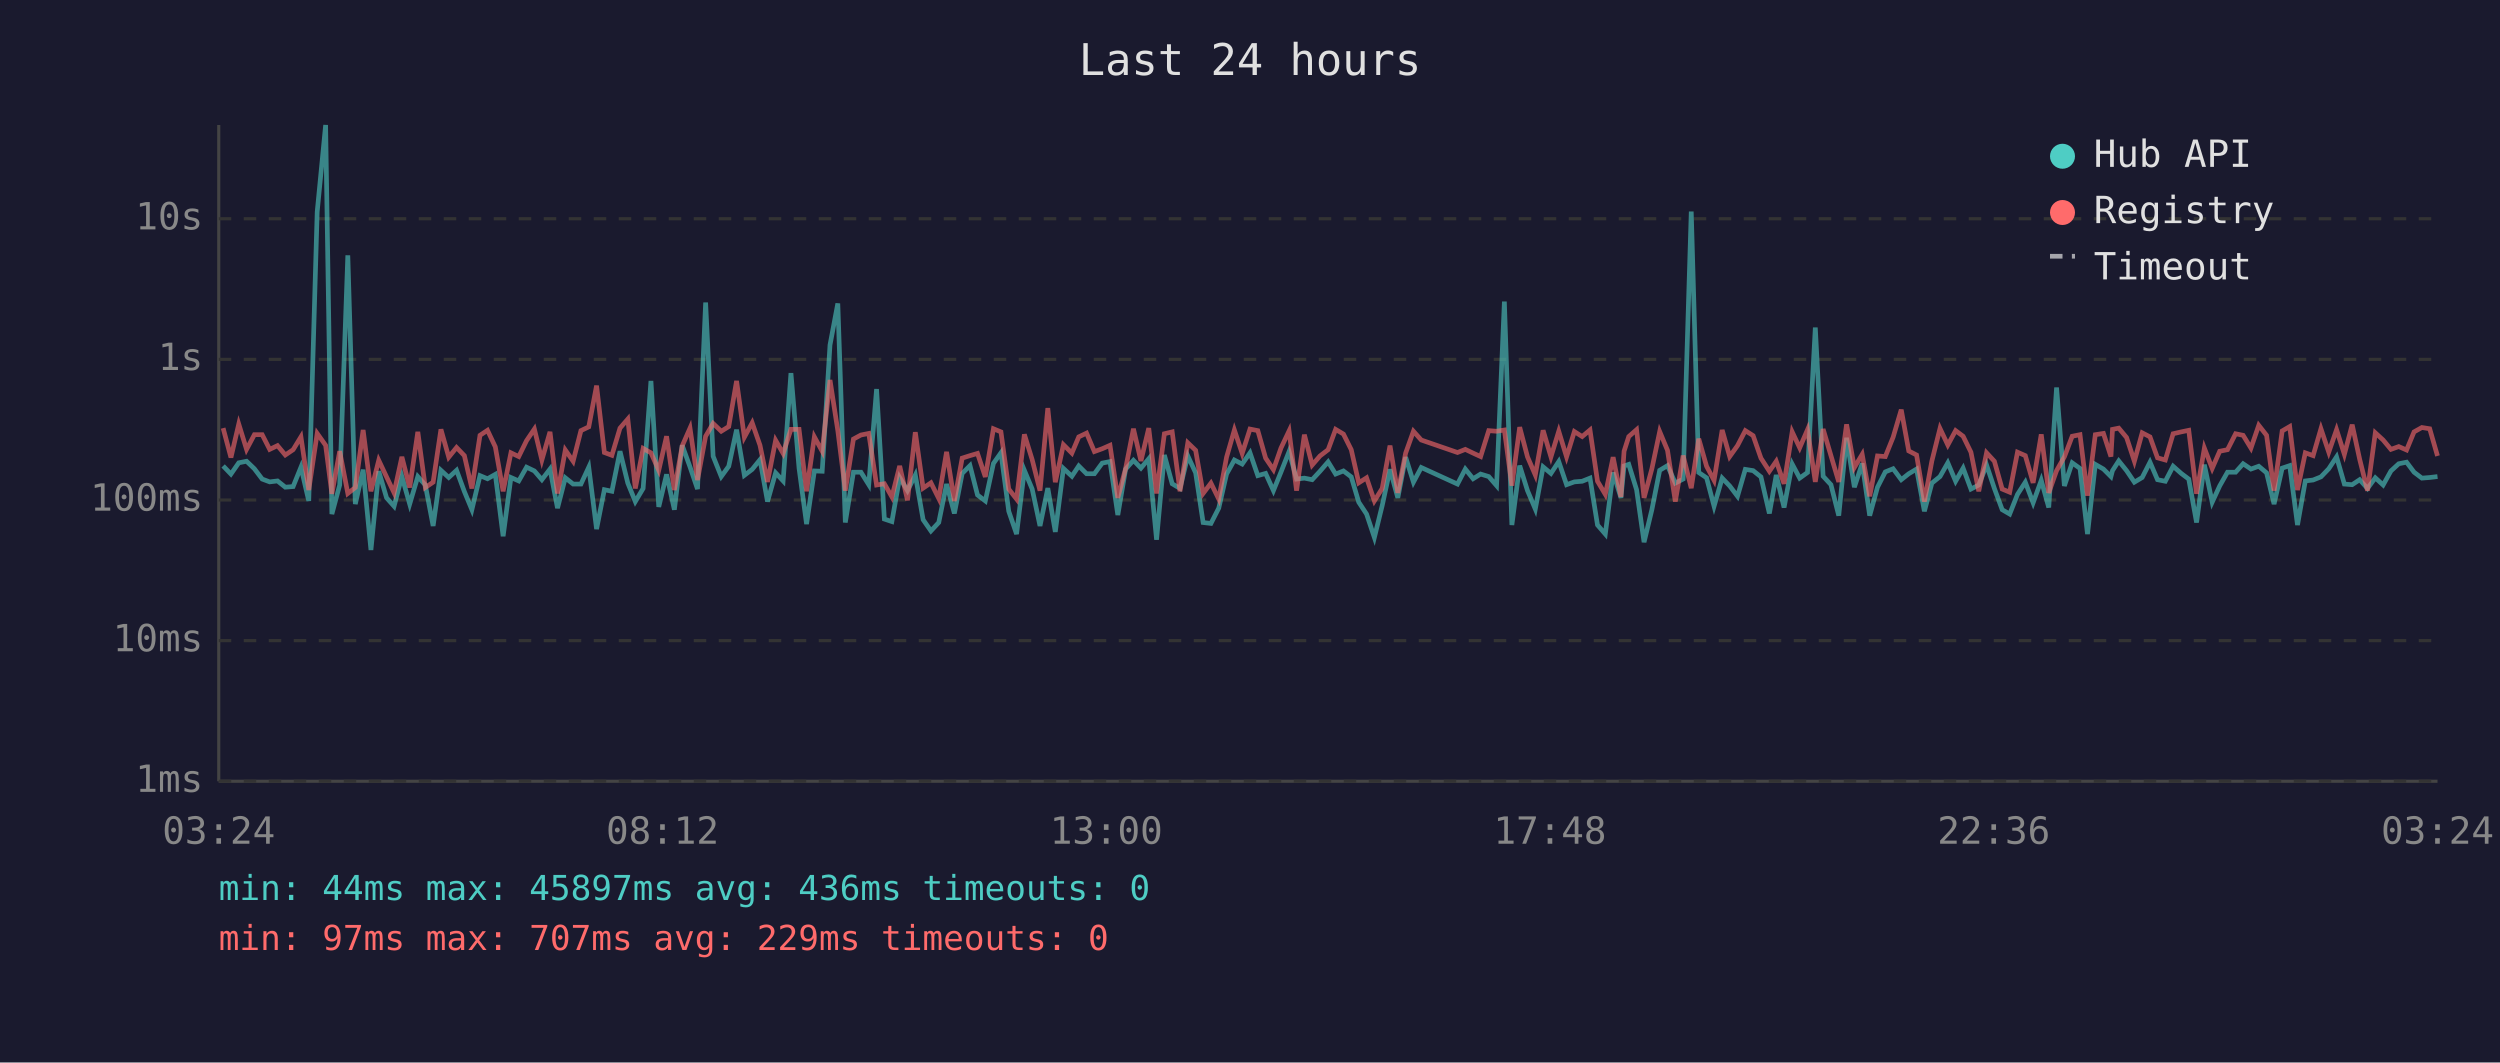
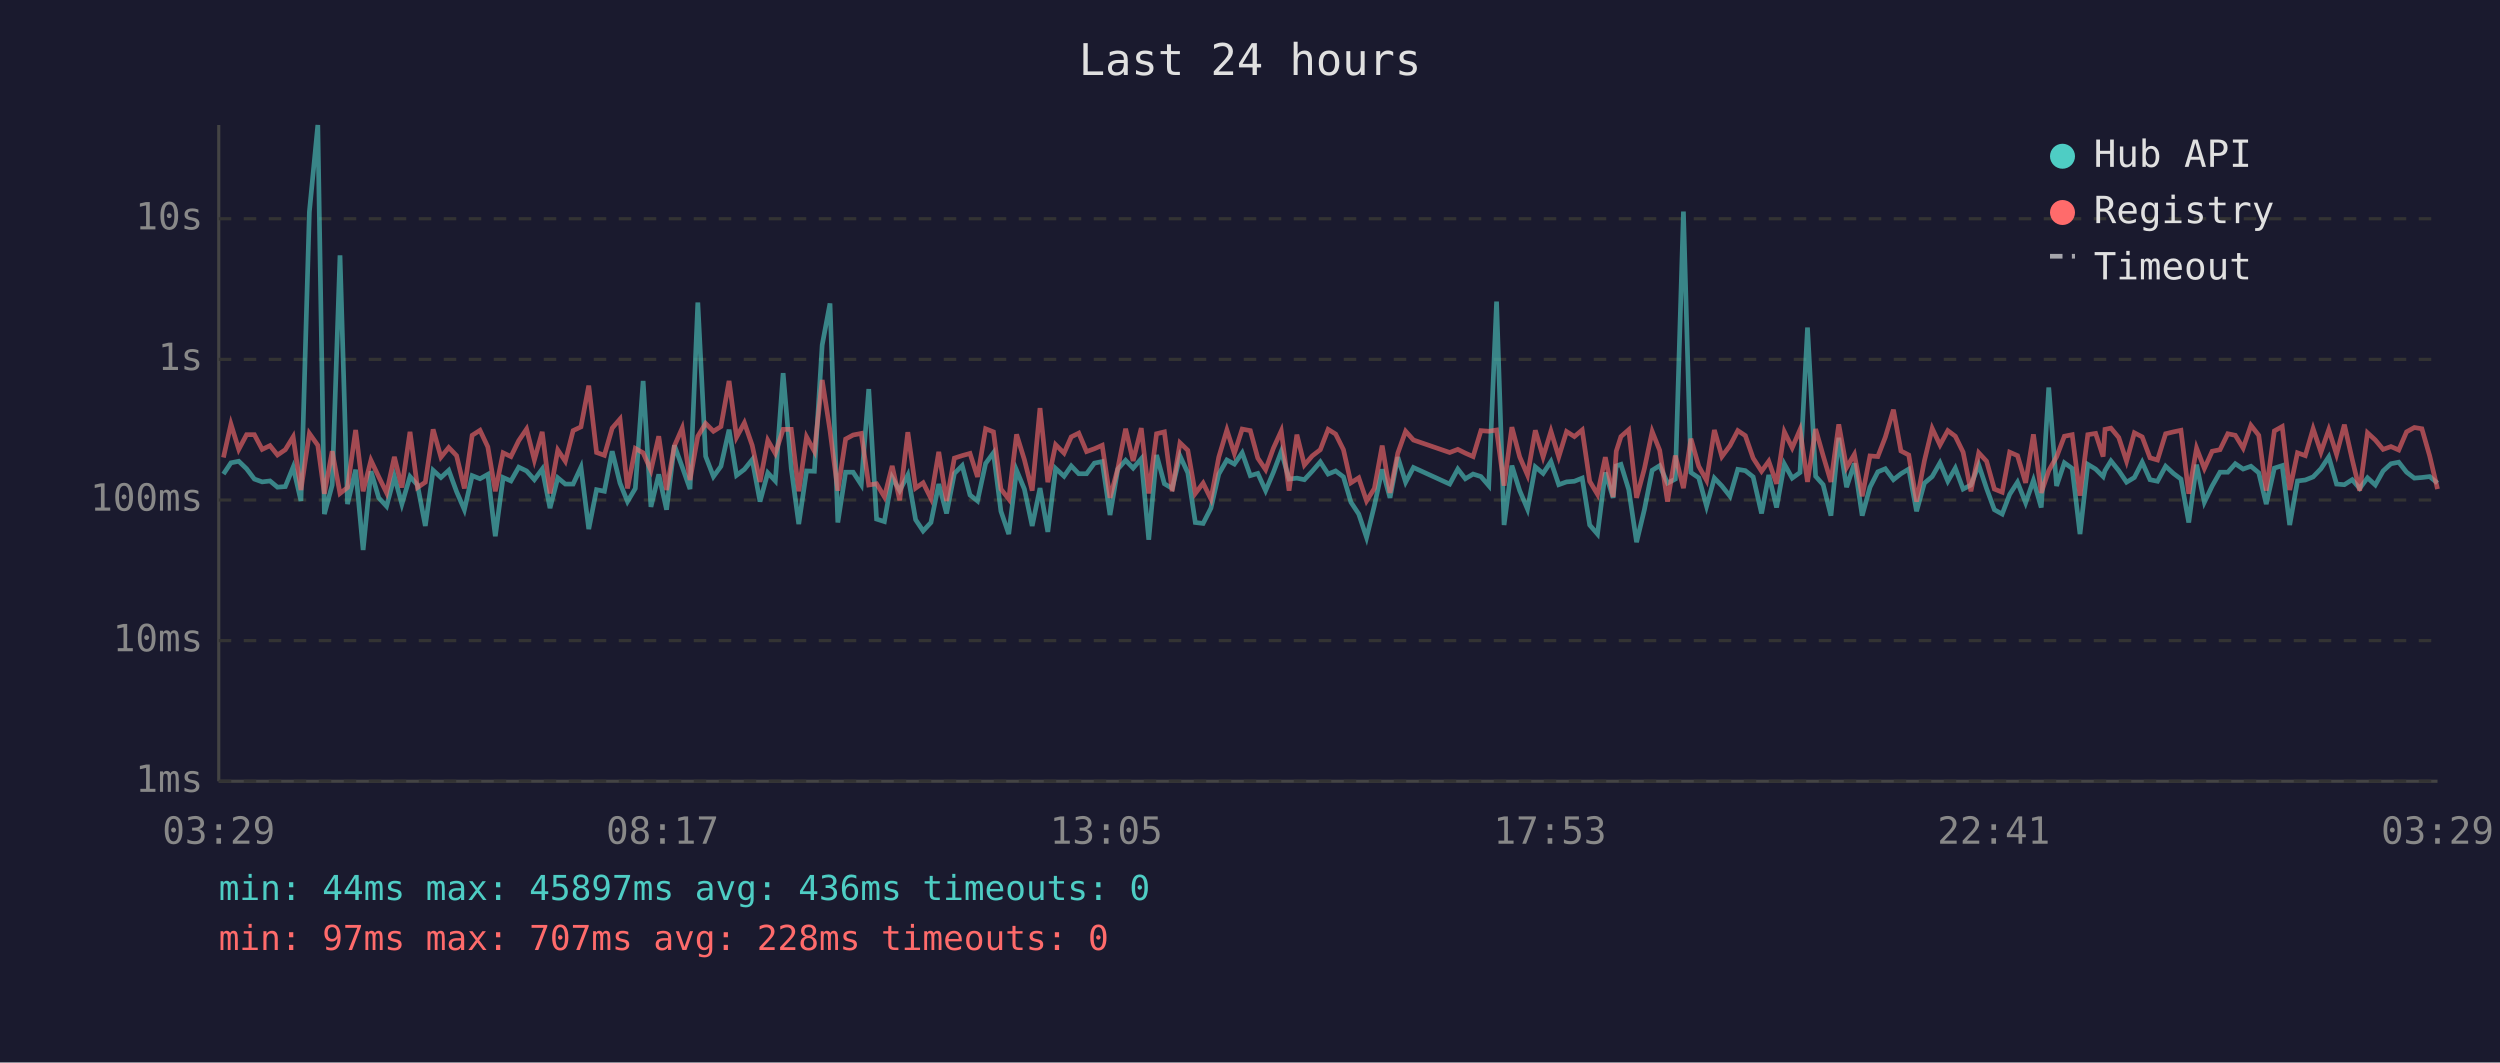
<svg xmlns="http://www.w3.org/2000/svg" viewBox="0 0 800 340" font-family="monospace" font-size="12">
  <rect width="800" height="340" fill="#1a1a2e" />
  <text x="400" y="24" fill="#e0e0e0" font-size="14" text-anchor="middle">Last 24 hours</text>
  <line x1="70" y1="40" x2="70" y2="250" stroke="#444" stroke-width="1" />
  <line x1="70" y1="250" x2="780" y2="250" stroke="#444" stroke-width="1" />
  <line x1="70" y1="250" x2="780" y2="250" stroke="#333" stroke-width="1" stroke-dasharray="4" />
  <text x="65" y="250" fill="#888" text-anchor="end" dominant-baseline="middle">1ms</text>
  <line x1="70" y1="205" x2="780" y2="205" stroke="#333" stroke-width="1" stroke-dasharray="4" />
  <text x="65" y="205" fill="#888" text-anchor="end" dominant-baseline="middle">10ms</text>
  <line x1="70" y1="160" x2="780" y2="160" stroke="#333" stroke-width="1" stroke-dasharray="4" />
  <text x="65" y="160" fill="#888" text-anchor="end" dominant-baseline="middle">100ms</text>
  <line x1="70" y1="115" x2="780" y2="115" stroke="#333" stroke-width="1" stroke-dasharray="4" />
  <text x="65" y="115" fill="#888" text-anchor="end" dominant-baseline="middle">1s</text>
  <line x1="70" y1="70" x2="780" y2="70" stroke="#333" stroke-width="1" stroke-dasharray="4" />
  <text x="65" y="70" fill="#888" text-anchor="end" dominant-baseline="middle">10s</text>
-   <text x="70" y="270" fill="#888" text-anchor="middle">03:24</text>
-   <text x="212" y="270" fill="#888" text-anchor="middle">08:12</text>
-   <text x="354" y="270" fill="#888" text-anchor="middle">13:00</text>
-   <text x="496" y="270" fill="#888" text-anchor="middle">17:48</text>
-   <text x="638" y="270" fill="#888" text-anchor="middle">22:36</text>
-   <text x="780" y="270" fill="#888" text-anchor="middle">03:24</text>
-   <polyline points="71.4,149.1 73.9,151.7 76.4,148.1 78.9,147.6 81.4,150.0 83.9,153.3 86.3,154.2 88.8,153.9 91.3,155.9 93.8,155.7 96.3,149.5 98.8,160.3 101.5,67.8 104.2,40.0 106.2,164.5 108.7,155.2 111.3,81.7 113.7,161.3 116.2,150.3 118.7,176.0 121.2,150.8 123.7,159.3 126.1,162.0 128.6,152.5 131.1,161.3 133.7,152.5 136.1,155.2 138.6,168.3 141.1,150.5 143.6,152.8 146.1,150.5 148.6,157.3 151.0,163.1 153.6,152.2 156.0,153.2 158.5,151.8 161.0,171.6 163.5,152.8 166.0,153.9 168.5,149.5 171.0,150.7 173.4,153.5 176.0,150.1 178.4,162.6 180.9,152.9 183.4,154.9 185.9,154.9 188.4,149.5 190.9,169.3 193.4,156.7 195.8,157.2 198.4,144.4 200.9,154.6 203.3,160.5 205.8,156.3 208.3,121.9 210.8,162.2 213.3,151.8 215.8,163.1 218.3,142.5 220.8,149.4 223.2,156.5 225.8,96.8 228.2,146.0 230.8,152.5 233.2,149.2 235.7,137.5 238.2,152.1 240.7,150.2 243.2,147.1 245.6,160.5 248.2,151.3 250.6,153.9 253.1,119.4 255.7,149.9 258.1,167.7 260.6,150.7 263.1,150.8 265.6,110.4 268.1,97.1 270.5,167.2 273.1,151.1 275.5,151.1 278.0,155.1 280.5,124.5 283.0,166.1 285.4,166.9 287.9,152.8 290.4,157.0 292.9,152.0 295.4,166.3 297.9,169.9 300.4,167.2 302.9,154.9 305.4,164.3 307.9,151.5 310.4,149.0 312.8,158.4 315.3,160.3 317.9,148.3 320.3,144.9 322.8,163.6 325.3,170.9 327.8,150.5 330.3,156.5 332.8,168.3 335.3,156.2 337.7,170.2 340.3,149.9 343.0,152.4 345.2,149.1 347.7,151.6 350.2,151.6 352.7,148.2 355.2,147.7 357.7,164.8 360.2,150.1 362.7,147.3 365.1,149.8 367.6,146.8 370.1,172.7 372.6,145.6 375.1,154.8 377.6,156.3 380.1,145.9 382.6,151.3 385.0,167.2 387.5,167.5 390.0,162.6 392.5,151.7 395.0,147.2 397.5,148.5 400.0,144.9 402.5,152.2 405.0,151.5 407.5,157.0 409.9,151.1 412.5,144.5 414.9,153.3 417.4,153.0 419.9,153.5 422.4,150.8 425.0,147.8 427.4,151.7 429.9,150.7 432.4,152.6 434.8,160.7 437.3,164.5 439.8,172.0 442.3,161.8 444.8,150.2 447.3,159.3 449.8,146.3 452.3,154.3 454.8,149.6 466.4,154.9 468.9,150.1 471.4,153.2 473.8,151.7 476.4,152.5 478.9,155.4 481.4,96.5 483.8,168.0 486.3,149.0 488.8,157.0 491.3,162.9 493.8,149.4 496.3,151.5 498.8,147.7 501.3,155.1 503.8,154.2 506.3,154.0 508.8,153.0 511.2,168.0 513.7,170.9 516.2,151.2 518.7,159.3 519.7,149.1 521.2,148.6 523.7,156.7 526.1,173.5 528.6,163.1 531.1,150.5 533.6,149.0 536.1,154.6 538.6,153.3 541.2,67.7 543.6,151.2 546.1,152.9 548.5,162.0 551.1,153.0 553.5,155.5 556.0,158.8 558.5,150.2 561.0,150.6 563.5,152.6 566.2,164.3 568.4,152.0 570.9,162.4 573.5,148.5 575.9,153.0 578.4,151.2 580.9,104.8 583.4,152.4 585.9,155.1 588.4,165.0 590.9,140.1 593.4,155.9 595.9,148.3 598.3,165.0 600.8,155.9 603.3,151.0 605.8,150.0 608.4,153.5 610.8,151.6 613.3,150.1 615.8,163.6 618.2,154.6 620.8,152.5 623.3,148.1 625.8,154.0 628.2,149.8 630.7,156.5 633.2,155.2 635.7,148.8 638.2,156.3 640.7,163.1 643.1,164.5 645.6,158.2 648.1,154.3 650.6,160.9 653.2,153.7 655.6,162.4 658.1,124.0 660.6,155.5 663.1,148.1 665.6,149.9 668.0,170.9 670.5,148.6 673.1,150.1 675.5,152.5 676.0,150.6 678.0,147.5 680.5,150.6 683.0,154.3 685.5,152.8 688.0,147.9 690.4,153.5 692.9,154.0 695.4,149.2 698.0,151.5 700.4,153.3 702.9,167.2 705.4,148.7 707.9,160.7 710.3,155.5 712.8,151.1 715.4,151.1 717.8,148.4 720.3,150.1 722.8,149.2 725.3,151.3 727.7,161.3 730.3,149.8 732.7,149.0 735.2,168.0 737.7,153.9 740.2,153.6 742.7,152.6 745.2,150.0 747.7,146.2 750.2,154.9 752.7,155.1 755.1,153.5 757.6,156.3 760.1,152.9 762.6,155.2 765.1,150.7 767.6,148.4 770.1,147.9 772.5,151.1 775.0,153.0 777.5,152.8 780.0,152.5" fill="none" stroke="#4ecdc4" stroke-width="1.5" opacity="0.6" />
-   <polyline points="71.4,137.0 73.9,146.4 76.4,135.7 78.9,143.8 81.4,139.1 83.9,139.1 86.3,143.8 88.8,142.6 91.3,145.6 93.8,143.9 96.3,139.8 98.8,156.8 101.5,138.7 104.2,142.5 106.2,158.0 108.7,144.4 111.3,157.9 113.7,156.0 116.2,137.6 118.7,157.2 121.2,147.3 123.7,152.6 126.1,157.7 128.6,146.2 131.1,156.0 133.7,138.2 136.1,156.0 138.6,154.3 141.1,137.4 143.6,146.3 146.1,143.2 148.6,145.8 151.0,156.3 153.6,139.3 156.0,137.7 158.5,143.0 161.0,157.2 163.5,144.9 166.0,146.1 168.5,141.0 171.0,137.3 173.4,147.2 176.0,138.2 178.4,157.9 180.9,144.0 183.4,147.6 185.9,137.8 188.4,136.6 190.9,123.4 193.4,144.8 195.8,145.7 198.4,137.0 200.9,134.1 203.3,156.3 205.8,143.5 208.3,144.9 210.8,150.5 213.3,139.6 215.8,156.8 218.3,142.7 220.8,137.0 223.2,153.6 225.8,139.6 228.2,135.5 230.8,138.0 233.2,136.5 235.7,121.9 238.2,139.9 240.7,135.3 243.2,142.5 245.6,154.2 248.2,140.9 250.6,145.1 253.1,137.4 255.7,137.4 258.1,157.2 260.6,139.8 263.1,144.4 265.6,121.6 268.1,137.8 270.5,157.0 273.1,140.5 275.5,139.2 278.0,138.7 280.5,155.2 283.0,154.8 285.4,159.0 287.9,149.1 290.4,160.1 292.9,138.3 295.4,156.2 297.9,154.5 300.4,159.5 302.9,144.6 305.4,160.3 307.9,146.6 310.4,145.8 312.8,145.1 315.3,152.6 317.9,137.2 320.3,138.2 322.8,156.5 325.3,159.7 327.8,139.0 330.3,147.1 332.8,157.0 335.3,130.6 337.7,154.3 340.3,142.3 343.0,145.0 345.2,139.8 347.7,138.6 350.2,144.5 352.7,143.6 355.2,142.5 357.7,159.3 360.2,149.9 362.7,137.2 365.1,147.5 367.6,137.0 370.1,157.9 372.6,138.8 375.1,138.2 377.6,157.2 380.1,141.7 382.6,144.1 385.0,157.9 387.5,154.6 390.0,159.7 392.5,146.3 395.0,137.6 397.5,145.1 400.0,137.3 402.5,137.8 405.0,146.6 407.5,150.3 409.9,143.4 412.5,137.9 414.9,157.0 417.4,139.1 419.9,148.8 422.4,145.9 425.0,143.9 427.4,137.4 429.9,138.9 432.4,143.9 434.8,154.5 437.3,152.9 439.8,160.3 442.3,156.3 444.8,142.6 447.3,157.7 449.8,145.0 452.3,138.0 454.8,140.8 466.4,144.8 468.9,143.8 471.4,145.0 473.8,146.1 476.4,137.8 478.9,138.0 481.4,137.6 483.8,155.4 486.3,136.7 488.8,146.2 491.3,152.0 493.8,137.7 496.3,146.2 498.8,138.0 501.3,146.2 503.8,138.1 506.3,139.7 508.8,137.6 511.2,154.0 513.7,158.2 516.2,146.3 518.7,159.0 519.7,144.4 521.2,139.7 523.7,137.5 526.1,159.3 528.6,150.0 531.1,138.1 533.6,144.1 536.1,160.5 538.6,145.8 541.2,156.2 543.6,140.4 546.1,149.2 548.5,153.7 551.1,137.6 553.5,146.1 556.0,142.6 558.5,137.8 561.0,139.4 563.5,146.6 566.2,150.8 568.4,147.6 570.9,154.8 573.5,138.2 575.9,143.3 578.4,137.5 580.9,154.2 583.4,137.3 585.9,145.8 588.4,154.2 590.9,135.8 593.4,149.6 595.9,145.4 598.3,158.8 600.8,145.9 603.3,146.1 605.8,139.9 608.4,131.1 610.8,144.3 613.3,145.6 615.8,160.5 618.2,147.5 620.8,137.1 623.3,142.4 625.8,137.8 628.2,139.6 630.7,144.7 633.2,157.2 635.7,144.9 638.2,147.6 640.7,156.5 643.1,157.5 645.6,144.7 648.1,145.8 650.6,154.5 653.2,139.0 655.6,157.7 658.1,150.6 660.6,146.2 663.1,139.6 665.6,139.1 668.0,158.6 670.5,139.1 673.1,138.7 675.5,146.1 676.0,137.4 678.0,137.0 680.5,140.0 683.0,147.6 685.5,138.5 688.0,139.8 690.4,146.5 692.9,147.2 695.4,138.8 698.0,138.2 700.4,137.7 702.9,158.0 705.4,143.4 707.9,149.9 710.3,144.4 712.8,143.9 715.4,138.8 717.8,139.3 720.3,143.4 722.8,136.1 725.3,139.3 727.7,157.0 730.3,137.9 732.7,136.5 735.2,156.8 737.7,144.9 740.2,145.8 742.7,137.2 745.2,144.7 747.7,137.5 750.2,145.4 752.7,135.9 755.1,147.0 757.6,157.0 760.1,138.5 762.6,140.8 765.1,143.8 767.6,142.9 770.1,144.0 772.5,138.2 775.0,136.8 777.5,137.2 780.0,145.9" fill="none" stroke="#ff6b6b" stroke-width="1.5" opacity="0.6" />
+   <text x="70" y="270" fill="#888" text-anchor="middle">03:29</text>
+   <text x="212" y="270" fill="#888" text-anchor="middle">08:17</text>
+   <text x="354" y="270" fill="#888" text-anchor="middle">13:05</text>
+   <text x="496" y="270" fill="#888" text-anchor="middle">17:53</text>
+   <text x="638" y="270" fill="#888" text-anchor="middle">22:41</text>
+   <text x="780" y="270" fill="#888" text-anchor="middle">03:29</text>
+   <polyline points="71.5,151.7 73.9,148.1 76.4,147.6 78.9,150.0 81.4,153.3 83.9,154.2 86.4,153.9 88.8,155.9 91.3,155.7 93.8,149.5 96.3,160.3 99.0,67.8 101.7,40.0 103.8,164.5 106.3,155.2 108.8,81.7 111.2,161.3 113.8,150.3 116.2,176.0 118.7,150.8 121.2,159.3 123.7,162.0 126.2,152.5 128.6,161.3 131.2,152.5 133.6,155.2 136.1,168.3 138.6,150.5 141.1,152.8 143.6,150.5 146.1,157.3 148.6,163.1 151.1,152.2 153.6,153.2 156.1,151.8 158.5,171.6 161.0,152.8 163.5,153.9 166.0,149.5 168.5,150.7 171.0,153.5 173.5,150.1 176.0,162.6 178.5,152.9 180.9,154.9 183.4,154.9 185.9,149.5 188.4,169.3 190.9,156.7 193.4,157.2 195.9,144.4 198.4,154.6 200.8,160.5 203.3,156.3 205.8,121.9 208.3,162.2 210.8,151.8 213.3,163.1 215.8,142.5 218.3,149.4 220.8,156.5 223.3,96.8 225.8,146.0 228.3,152.5 230.7,149.2 233.3,137.5 235.7,152.1 238.2,150.2 240.7,147.1 243.2,160.5 245.7,151.3 248.1,153.9 250.6,119.4 253.2,149.9 255.6,167.7 258.1,150.7 260.6,150.8 263.1,110.4 265.6,97.1 268.1,167.2 270.6,151.1 273.0,151.1 275.6,155.1 278.0,124.5 280.5,166.1 283.0,166.9 285.5,152.8 287.9,157.0 290.5,152.0 293.0,166.3 295.4,169.9 297.9,167.2 300.4,154.9 302.9,164.3 305.4,151.5 307.9,149.0 310.4,158.4 312.8,160.3 315.4,148.3 317.9,144.9 320.3,163.6 322.8,170.9 325.3,150.5 327.8,156.5 330.3,168.3 332.8,156.2 335.3,170.2 337.8,149.9 340.5,152.4 342.8,149.1 345.2,151.6 347.7,151.6 350.2,148.2 352.7,147.7 355.2,164.8 357.7,150.1 360.2,147.3 362.6,149.8 365.2,146.8 367.6,172.7 370.1,145.6 372.6,154.8 375.1,156.3 377.6,145.9 380.1,151.3 382.5,167.2 385.0,167.5 387.5,162.6 390.0,151.7 392.6,147.2 395.0,148.5 397.5,144.9 400.1,152.2 402.5,151.5 405.0,157.0 407.5,151.1 410.0,144.5 412.5,153.3 415.0,153.0 417.4,153.5 419.9,150.8 422.5,147.8 425.0,151.7 427.4,150.7 429.9,152.6 432.3,160.7 434.8,164.5 437.3,172.0 439.8,161.8 442.3,150.2 444.8,159.3 447.3,146.3 449.8,154.3 452.3,149.6 463.9,154.9 466.5,150.1 468.9,153.2 471.4,151.7 473.9,152.5 476.4,155.4 478.9,96.5 481.3,168.0 483.8,149.0 486.3,157.0 488.8,162.9 491.3,149.4 493.8,151.5 496.3,147.7 498.8,155.1 501.3,154.2 503.8,154.0 506.3,153.0 508.7,168.0 511.2,170.9 513.7,151.2 516.2,159.3 517.2,149.1 518.7,148.6 521.2,156.7 523.7,173.5 526.2,163.1 528.7,150.5 531.1,149.0 533.6,154.6 536.1,153.3 538.7,67.7 541.1,151.2 543.6,152.9 546.1,162.0 548.6,153.0 551.0,155.5 553.6,158.8 556.1,150.2 558.5,150.6 561.0,152.6 563.7,164.3 566.0,152.0 568.5,162.4 571.0,148.5 573.5,153.0 576.0,151.2 578.4,104.8 581.0,152.4 583.4,155.1 585.9,165.0 588.4,140.1 590.9,155.9 593.4,148.3 595.9,165.0 598.4,155.9 600.9,151.0 603.3,150.0 605.9,153.5 608.3,151.6 610.8,150.1 613.3,163.6 615.8,154.6 618.3,152.5 620.8,148.1 623.3,154.0 625.7,149.8 628.2,156.5 630.7,155.2 633.2,148.8 635.7,156.3 638.2,163.1 640.7,164.5 643.1,158.2 645.6,154.3 648.2,160.9 650.7,153.7 653.2,162.4 655.6,124.0 658.1,155.5 660.6,148.1 663.1,149.9 665.6,170.9 668.1,148.6 670.6,150.1 673.0,152.5 673.6,150.6 675.5,147.5 678.0,150.6 680.5,154.3 683.0,152.8 685.5,147.9 688.0,153.5 690.4,154.0 693.0,149.2 695.5,151.5 697.9,153.3 700.4,167.2 702.9,148.7 705.4,160.7 707.9,155.5 710.4,151.1 712.9,151.1 715.3,148.4 717.8,150.1 720.3,149.2 722.8,151.3 725.2,161.3 727.8,149.8 730.3,149.0 732.7,168.0 735.2,153.9 737.7,153.6 740.2,152.6 742.7,150.0 745.2,146.2 747.7,154.9 750.2,155.1 752.7,153.5 755.1,156.3 757.6,152.9 760.1,155.2 762.6,150.7 765.1,148.4 767.6,147.9 770.1,151.1 772.6,153.0 775.0,152.8 777.5,152.5 780.0,154.6" fill="none" stroke="#4ecdc4" stroke-width="1.5" opacity="0.6" />
+   <polyline points="71.5,146.4 73.9,135.7 76.4,143.8 78.9,139.1 81.4,139.1 83.9,143.8 86.4,142.6 88.8,145.6 91.3,143.9 93.8,139.8 96.3,156.8 99.0,138.7 101.7,142.5 103.8,158.0 106.3,144.4 108.8,157.9 111.2,156.0 113.8,137.6 116.2,157.2 118.7,147.3 121.2,152.6 123.7,157.7 126.2,146.2 128.6,156.0 131.2,138.2 133.6,156.0 136.1,154.3 138.6,137.4 141.1,146.3 143.6,143.2 146.1,145.8 148.6,156.3 151.1,139.3 153.6,137.7 156.1,143.0 158.5,157.2 161.0,144.9 163.5,146.1 166.0,141.0 168.5,137.3 171.0,147.2 173.5,138.2 176.0,157.9 178.5,144.0 180.9,147.6 183.4,137.8 185.9,136.6 188.4,123.4 190.9,144.8 193.4,145.7 195.9,137.0 198.4,134.1 200.8,156.3 203.3,143.5 205.8,144.9 208.3,150.5 210.8,139.6 213.3,156.8 215.8,142.7 218.3,137.0 220.8,153.6 223.3,139.6 225.8,135.5 228.3,138.0 230.7,136.5 233.3,121.9 235.7,139.9 238.2,135.3 240.7,142.5 243.2,154.2 245.7,140.9 248.1,145.1 250.6,137.4 253.2,137.4 255.6,157.2 258.1,139.8 260.6,144.4 263.1,121.6 265.6,137.8 268.1,157.0 270.6,140.5 273.0,139.2 275.6,138.7 278.0,155.2 280.5,154.8 283.0,159.0 285.5,149.1 287.9,160.1 290.5,138.3 293.0,156.2 295.4,154.5 297.9,159.5 300.4,144.6 302.9,160.3 305.4,146.6 307.9,145.8 310.4,145.1 312.8,152.6 315.4,137.2 317.9,138.2 320.3,156.5 322.8,159.7 325.3,139.0 327.8,147.1 330.3,157.0 332.8,130.6 335.3,154.3 337.8,142.3 340.5,145.0 342.8,139.8 345.2,138.6 347.7,144.5 350.2,143.6 352.7,142.5 355.2,159.3 357.7,149.9 360.2,137.2 362.6,147.5 365.2,137.0 367.6,157.9 370.1,138.8 372.6,138.2 375.1,157.2 377.6,141.7 380.1,144.1 382.5,157.9 385.0,154.6 387.5,159.7 390.0,146.3 392.6,137.6 395.0,145.1 397.5,137.3 400.1,137.8 402.5,146.6 405.0,150.3 407.5,143.4 410.0,137.9 412.5,157.0 415.0,139.1 417.4,148.8 419.9,145.9 422.5,143.9 425.0,137.4 427.4,138.9 429.9,143.9 432.3,154.5 434.8,152.9 437.3,160.3 439.8,156.3 442.3,142.6 444.8,157.7 447.3,145.0 449.8,138.0 452.3,140.8 463.9,144.8 466.5,143.8 468.9,145.0 471.4,146.1 473.9,137.8 476.4,138.0 478.9,137.6 481.3,155.4 483.8,136.7 486.3,146.2 488.8,152.0 491.3,137.7 493.8,146.2 496.3,138.0 498.8,146.2 501.3,138.1 503.8,139.7 506.3,137.6 508.7,154.0 511.2,158.2 513.7,146.3 516.2,159.0 517.2,144.4 518.7,139.7 521.2,137.5 523.7,159.3 526.2,150.0 528.7,138.1 531.1,144.1 533.6,160.5 536.1,145.8 538.7,156.2 541.1,140.4 543.6,149.2 546.1,153.7 548.6,137.6 551.0,146.1 553.6,142.6 556.1,137.8 558.5,139.4 561.0,146.6 563.7,150.8 566.0,147.6 568.5,154.8 571.0,138.2 573.5,143.3 576.0,137.5 578.4,154.2 581.0,137.3 583.4,145.8 585.9,154.2 588.4,135.8 590.9,149.6 593.4,145.4 595.9,158.8 598.4,145.9 600.9,146.1 603.3,139.9 605.9,131.1 608.3,144.3 610.8,145.6 613.3,160.5 615.8,147.5 618.3,137.1 620.8,142.4 623.3,137.8 625.7,139.6 628.2,144.7 630.7,157.2 633.2,144.9 635.7,147.6 638.2,156.5 640.7,157.5 643.1,144.7 645.6,145.8 648.2,154.5 650.7,139.0 653.2,157.7 655.6,150.6 658.1,146.2 660.6,139.6 663.1,139.1 665.6,158.6 668.1,139.1 670.6,138.7 673.0,146.1 673.6,137.4 675.5,137.0 678.0,140.0 680.5,147.6 683.0,138.5 685.5,139.8 688.0,146.5 690.4,147.2 693.0,138.8 695.5,138.2 697.9,137.7 700.4,158.0 702.9,143.4 705.4,149.9 707.9,144.4 710.4,143.9 712.9,138.8 715.3,139.3 717.8,143.4 720.3,136.1 722.8,139.3 725.2,157.0 727.8,137.9 730.3,136.5 732.7,156.8 735.2,144.9 737.7,145.8 740.2,137.2 742.7,144.7 745.2,137.5 747.7,145.4 750.2,135.9 752.7,147.0 755.1,157.0 757.6,138.5 760.1,140.8 762.6,143.8 765.1,142.9 767.6,144.0 770.1,138.2 772.6,136.8 775.0,137.2 777.5,145.9 780.0,156.5" fill="none" stroke="#ff6b6b" stroke-width="1.5" opacity="0.6" />
  <circle cx="660" cy="50" r="4" fill="#4ecdc4" />
  <text x="670" y="50" fill="#e0e0e0" dominant-baseline="middle">Hub API</text>
  <circle cx="660" cy="68" r="4" fill="#ff6b6b" />
  <text x="670" y="68" fill="#e0e0e0" dominant-baseline="middle">Registry</text>
  <line x1="656" y1="82" x2="664" y2="82" stroke="#e0e0e0" stroke-width="1.5" stroke-dasharray="4,3" opacity="0.7" />
  <text x="670" y="86" fill="#e0e0e0" dominant-baseline="middle">Timeout</text>
  <text x="70" y="288" fill="#4ecdc4" font-size="11">min: 44ms  max: 45897ms  avg: 436ms  timeouts: 0</text>
-   <text x="70" y="304" fill="#ff6b6b" font-size="11">min: 97ms  max: 707ms  avg: 229ms  timeouts: 0</text>
+   <text x="70" y="304" fill="#ff6b6b" font-size="11">min: 97ms  max: 707ms  avg: 228ms  timeouts: 0</text>
</svg>
